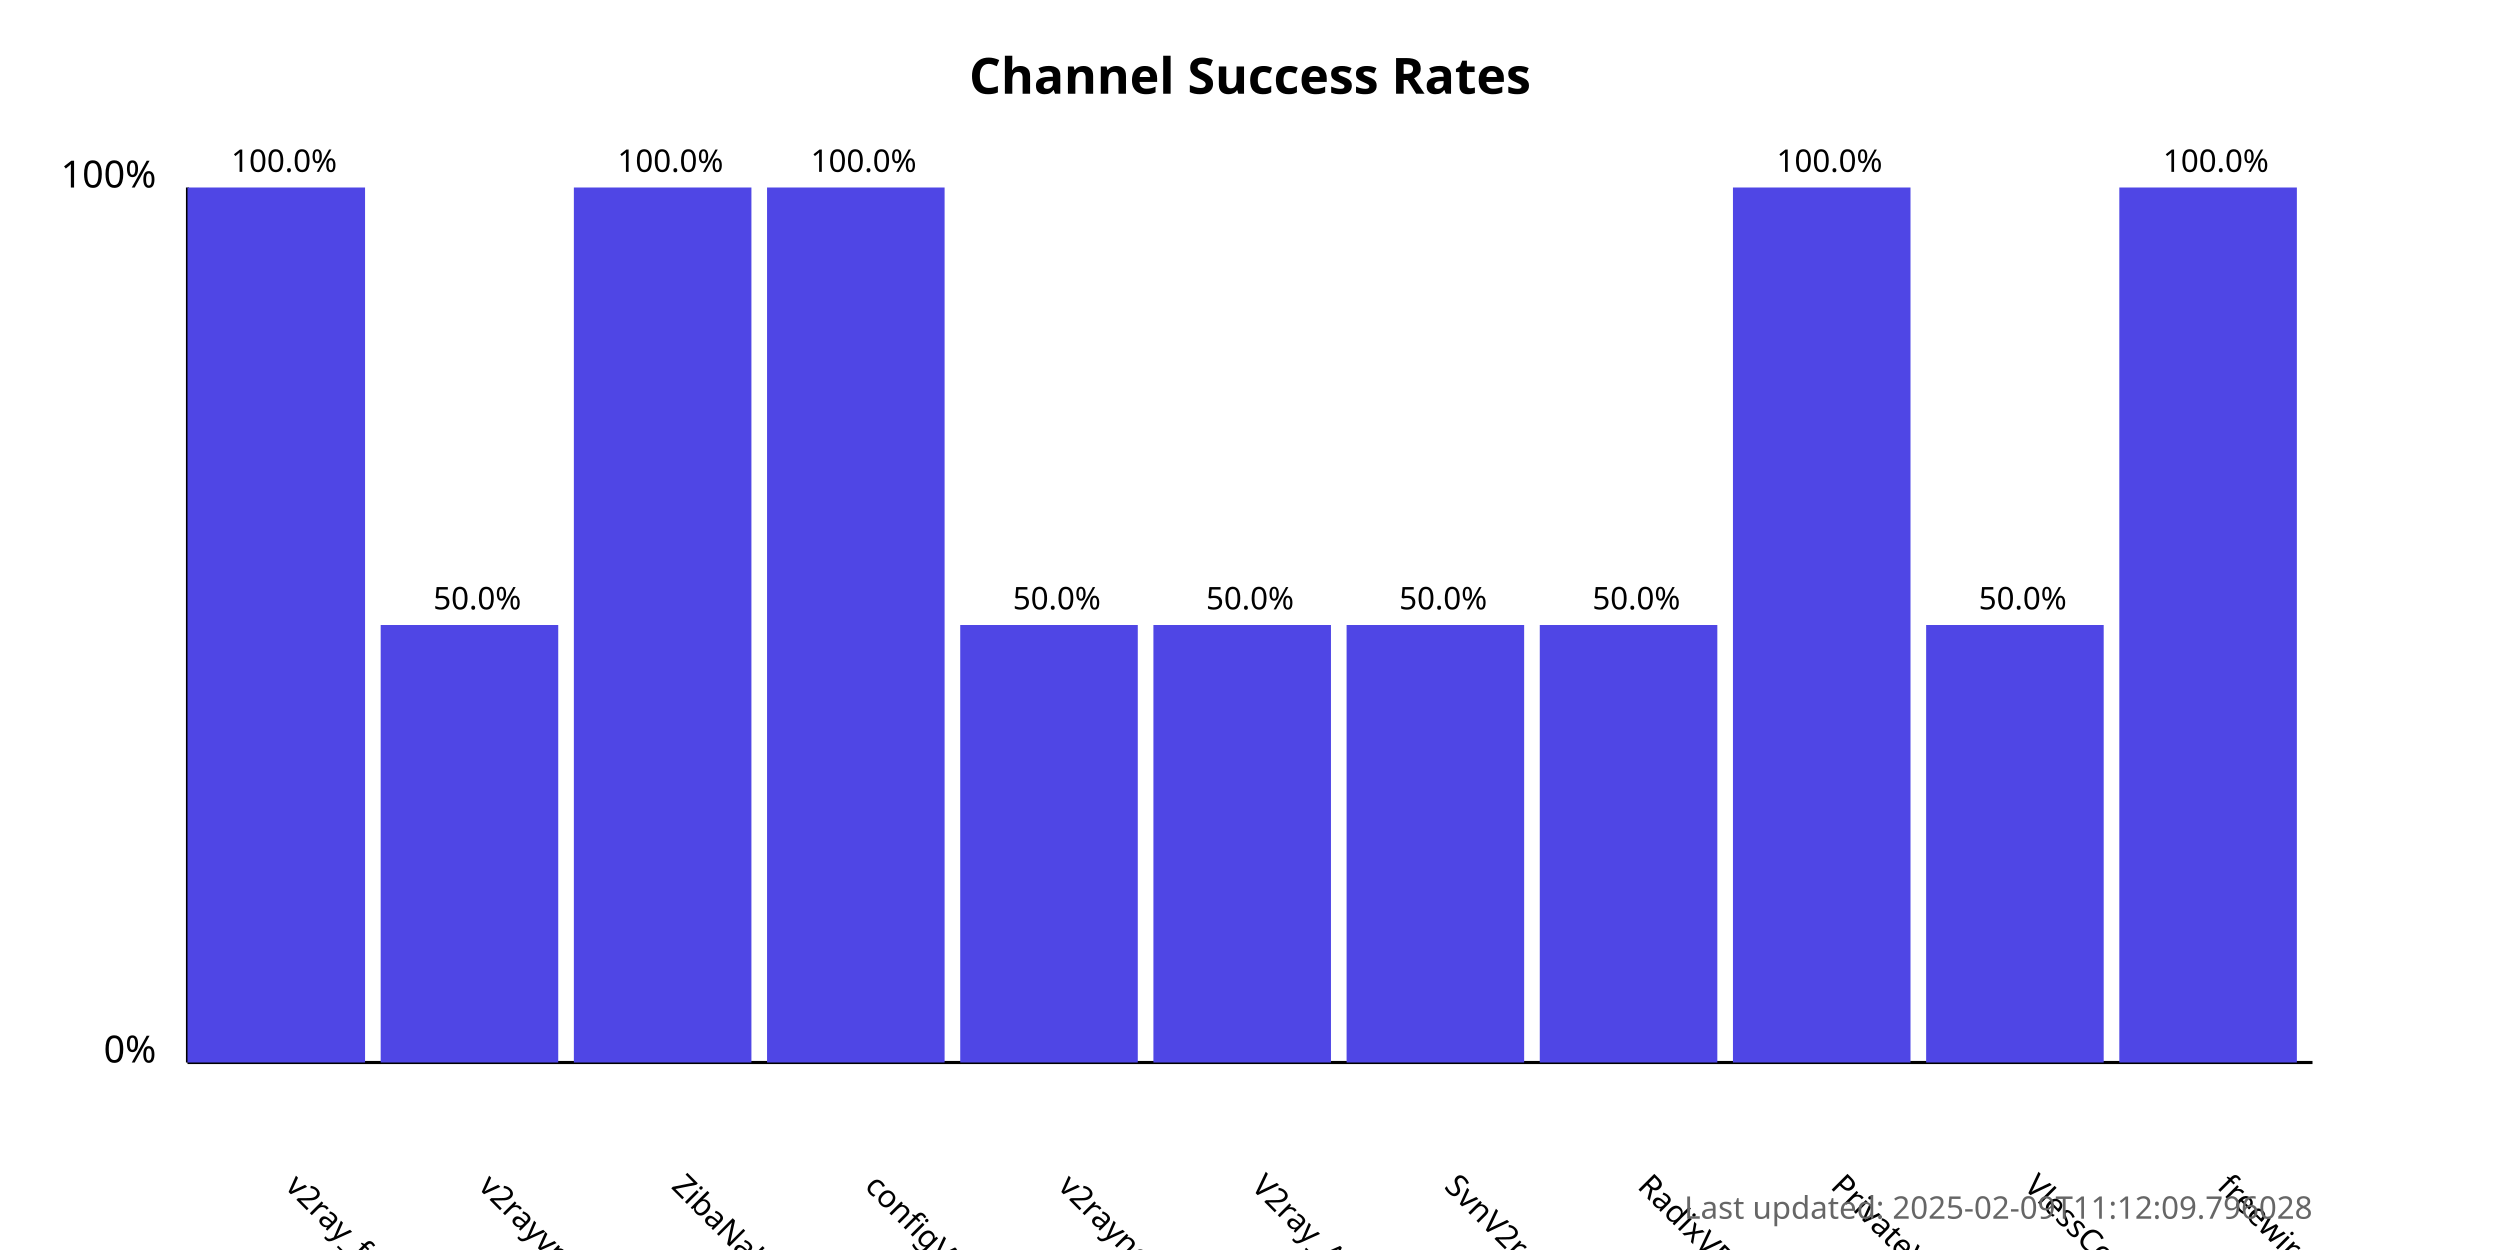
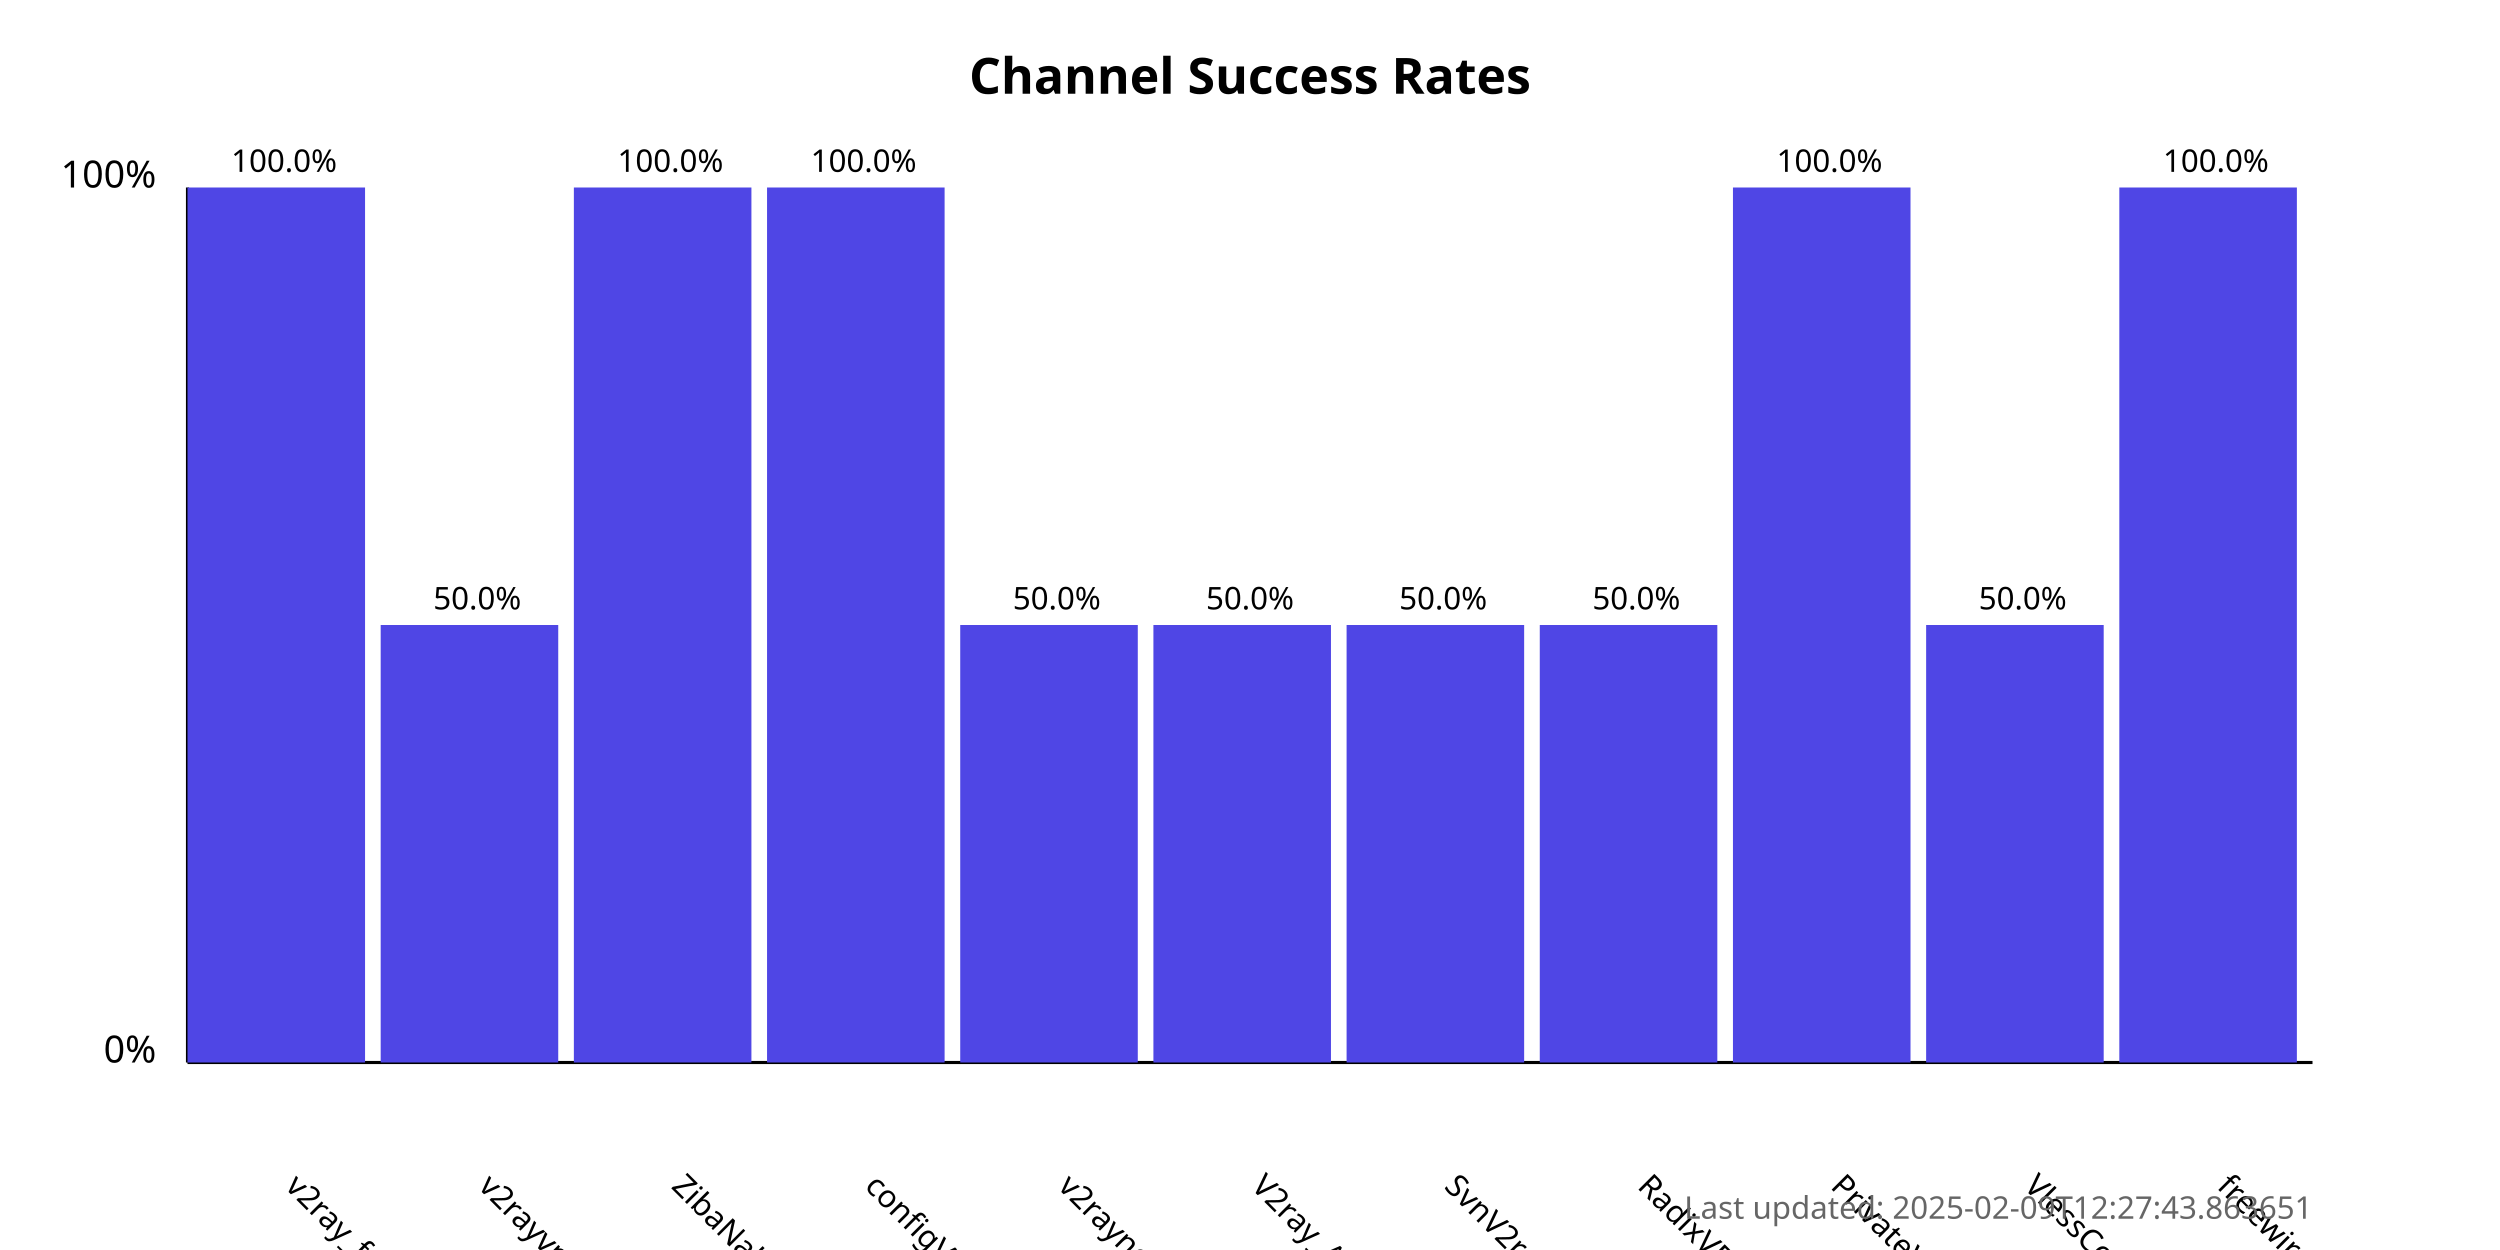
<svg xmlns="http://www.w3.org/2000/svg" width="800" height="400">
  <style>
            .chart-title { font: bold 16px sans-serif; }
            .axis-label { font: 12px sans-serif; }
            .tick-label { font: 10px sans-serif; }
            .bar { fill: #4f46e5; }
            .bar:hover { fill: #6366f1; }
            .timestamp { font: 10px sans-serif; fill: #666; }
        </style>
  <text x="400.0" y="30" text-anchor="middle" class="chart-title">
            Channel Success Rates
        </text>
  <line x1="60" y1="340" x2="60" y2="60" stroke="black" stroke-width="1" />
  <line x1="60" y1="340" x2="740" y2="340" stroke="black" stroke-width="1" />
  <text x="50" y="340" text-anchor="end" class="axis-label">0%</text>
  <text x="50" y="60" text-anchor="end" class="axis-label">100%</text>
  <g>
    <rect x="60" y="60.0" width="56.818" height="280.0" class="bar" />
    <text x="90.909" y="380" transform="rotate(45, 90.90909, 380)" text-anchor="start" class="tick-label">
                v2ray_free_conf
            </text>
    <text x="90.909" y="55.0" text-anchor="middle" class="tick-label">
                100.0%
            </text>
  </g>
  <g>
    <rect x="121.818" y="200.0" width="56.818" height="140.0" class="bar" />
    <text x="152.727" y="380" transform="rotate(45, 152.7273, 380)" text-anchor="start" class="tick-label">
                v2rayvpno
            </text>
    <text x="152.727" y="195.0" text-anchor="middle" class="tick-label">
                50.0%
            </text>
  </g>
  <g>
    <rect x="183.636" y="60.0" width="56.818" height="280.0" class="bar" />
    <text x="214.545" y="380" transform="rotate(45, 214.5455, 380)" text-anchor="start" class="tick-label">
                ZibaNabz
            </text>
    <text x="214.545" y="55.0" text-anchor="middle" class="tick-label">
                100.0%
            </text>
  </g>
  <g>
    <rect x="245.455" y="60.0" width="56.818" height="280.0" class="bar" />
    <text x="276.364" y="380" transform="rotate(45, 276.3636, 380)" text-anchor="start" class="tick-label">
                configV2rayForFree
            </text>
    <text x="276.364" y="55.0" text-anchor="middle" class="tick-label">
                100.0%
            </text>
  </g>
  <g>
    <rect x="307.273" y="200.0" width="56.818" height="140.0" class="bar" />
    <text x="338.182" y="380" transform="rotate(45, 338.1818, 380)" text-anchor="start" class="tick-label">
                v2rayngvpn
            </text>
    <text x="338.182" y="195.0" text-anchor="middle" class="tick-label">
                50.0%
            </text>
  </g>
  <g>
    <rect x="369.091" y="200.0" width="56.818" height="140.0" class="bar" />
    <text x="400.0" y="380" transform="rotate(45, 400.0, 380)" text-anchor="start" class="tick-label">
                V2ray_Alpha
            </text>
    <text x="400.0" y="195.0" text-anchor="middle" class="tick-label">
                50.0%
            </text>
  </g>
  <g>
    <rect x="430.909" y="200.0" width="56.818" height="140.0" class="bar" />
    <text x="461.818" y="380" transform="rotate(45, 461.8182, 380)" text-anchor="start" class="tick-label">
                SvnV2ray
            </text>
    <text x="461.818" y="195.0" text-anchor="middle" class="tick-label">
                50.0%
            </text>
  </g>
  <g>
    <rect x="492.727" y="200.0" width="56.818" height="140.0" class="bar" />
    <text x="523.636" y="380" transform="rotate(45, 523.6364, 380)" text-anchor="start" class="tick-label">
                RadixVPN
            </text>
    <text x="523.636" y="195.0" text-anchor="middle" class="tick-label">
                50.0%
            </text>
  </g>
  <g>
    <rect x="554.545" y="60.0" width="56.818" height="280.0" class="bar" />
    <text x="585.455" y="380" transform="rotate(45, 585.4545, 380)" text-anchor="start" class="tick-label">
                PrivateVPNs
            </text>
    <text x="585.455" y="55.0" text-anchor="middle" class="tick-label">
                100.0%
            </text>
  </g>
  <g>
    <rect x="616.364" y="200.0" width="56.818" height="140.0" class="bar" />
    <text x="647.273" y="380" transform="rotate(45, 647.2727, 380)" text-anchor="start" class="tick-label">
                VlessConfig
            </text>
    <text x="647.273" y="195.0" text-anchor="middle" class="tick-label">
                50.0%
            </text>
  </g>
  <g>
    <rect x="678.182" y="60.0" width="56.818" height="280.0" class="bar" />
    <text x="709.091" y="380" transform="rotate(45, 709.0909, 380)" text-anchor="start" class="tick-label">
                freewireguard
            </text>
    <text x="709.091" y="55.0" text-anchor="middle" class="tick-label">
                100.0%
            </text>
  </g>
  <text x="740" y="390" text-anchor="end" class="timestamp">
-             Last updated: 2025-02-09T11:12:09.796028
+             Last updated: 2025-02-09T12:27:43.863651
        </text>
</svg>
